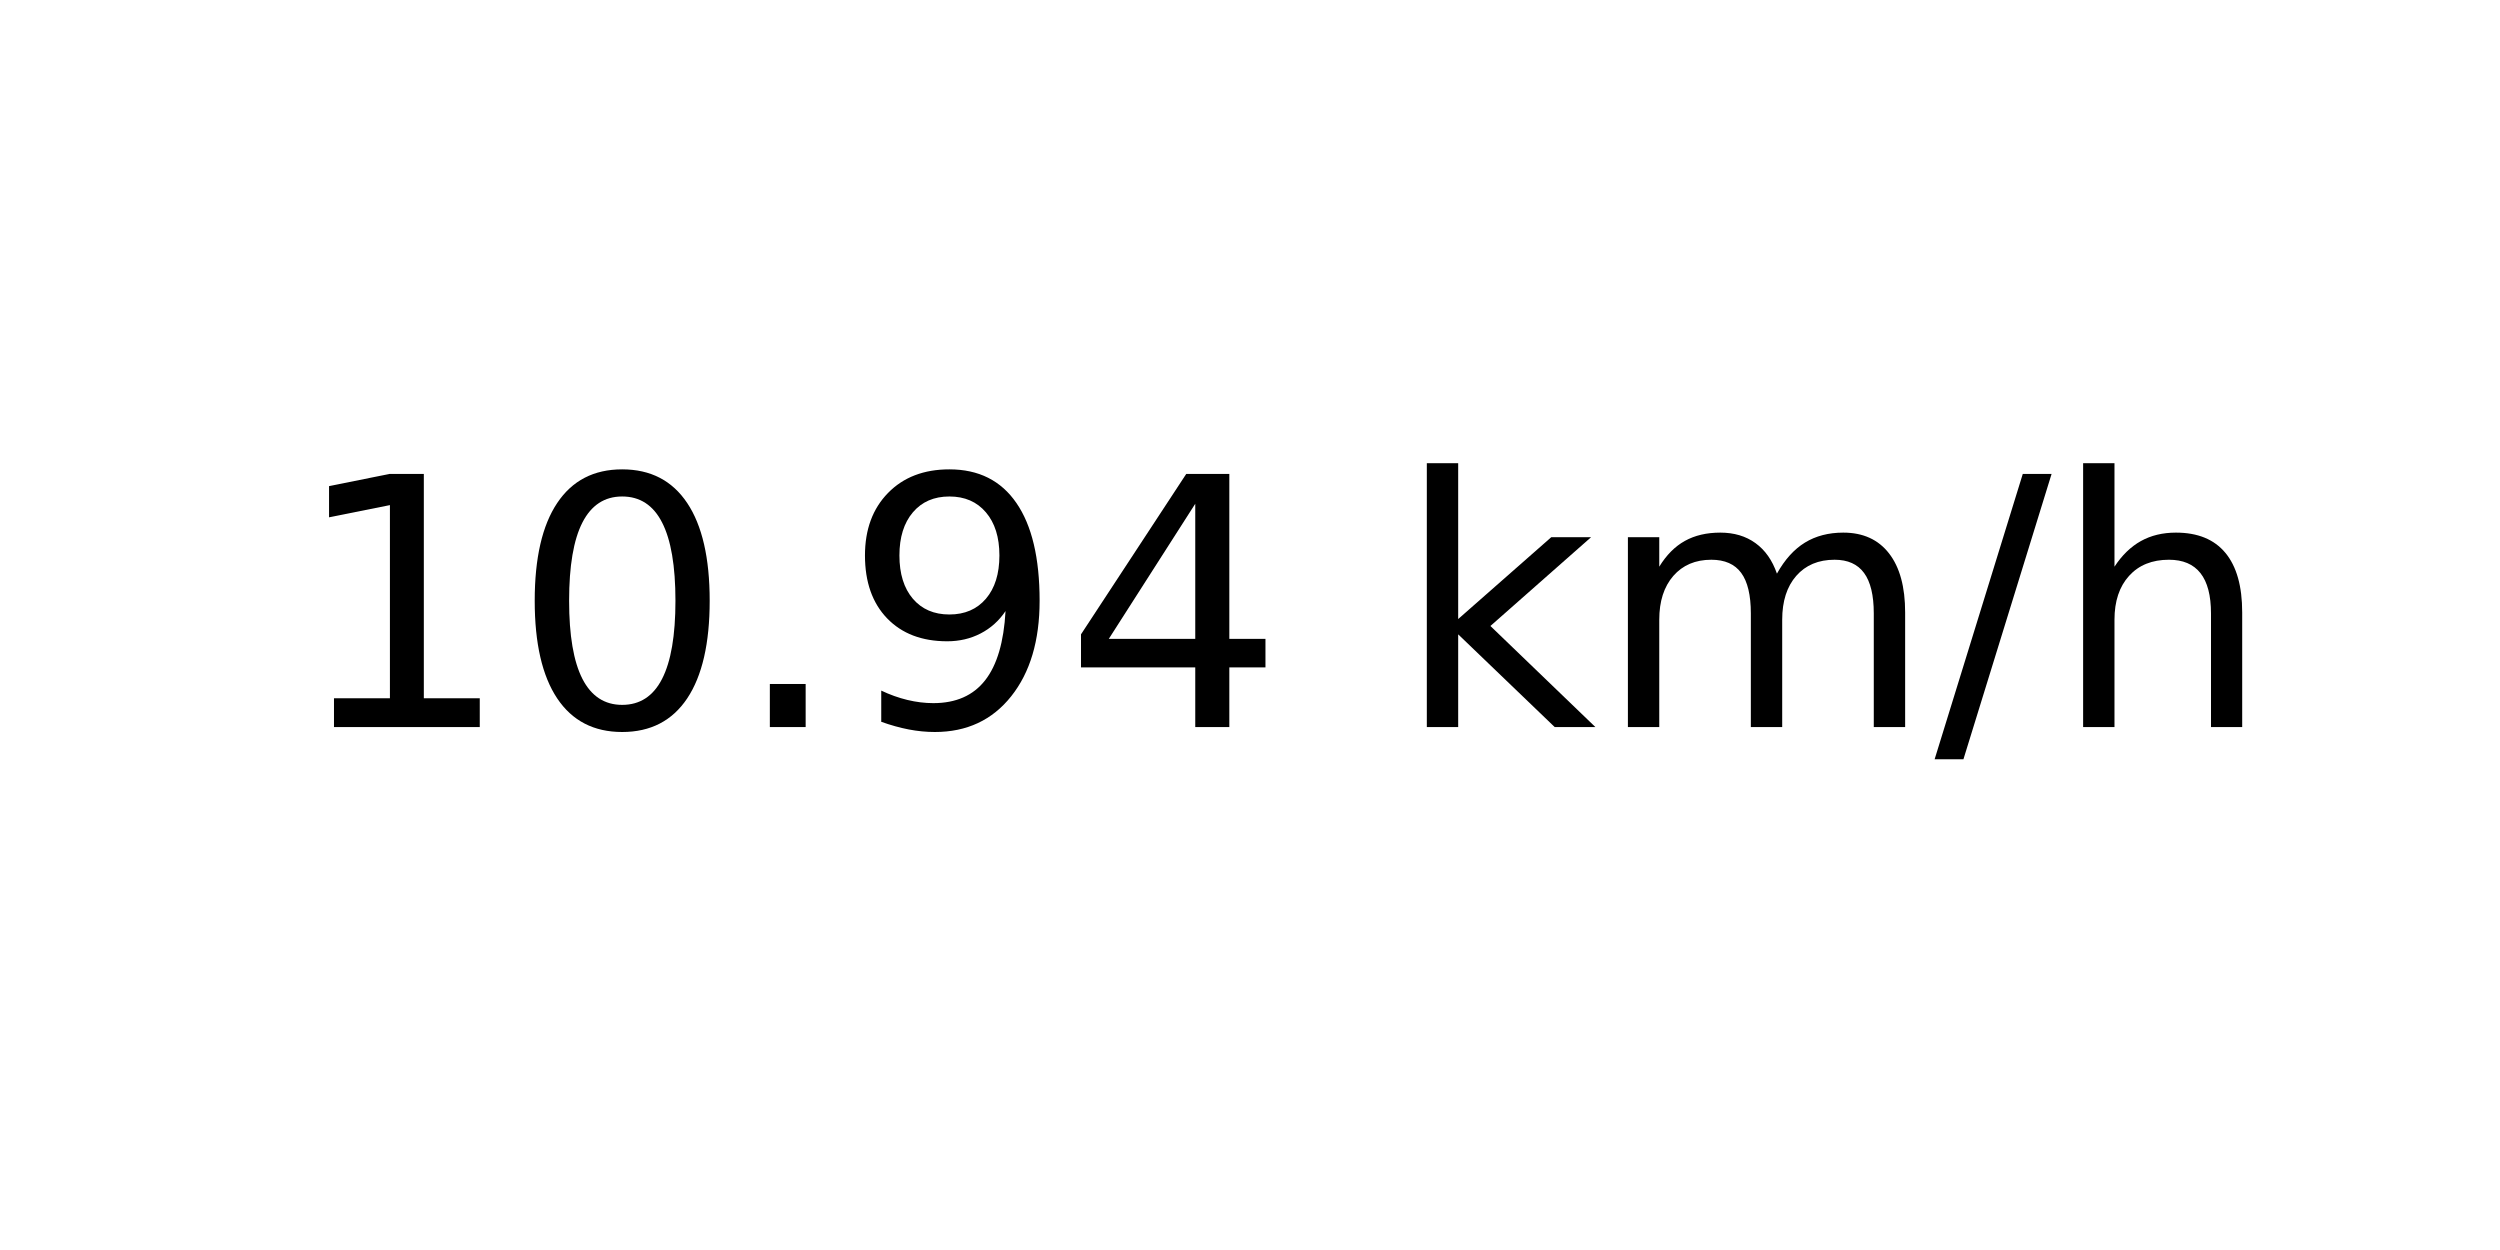
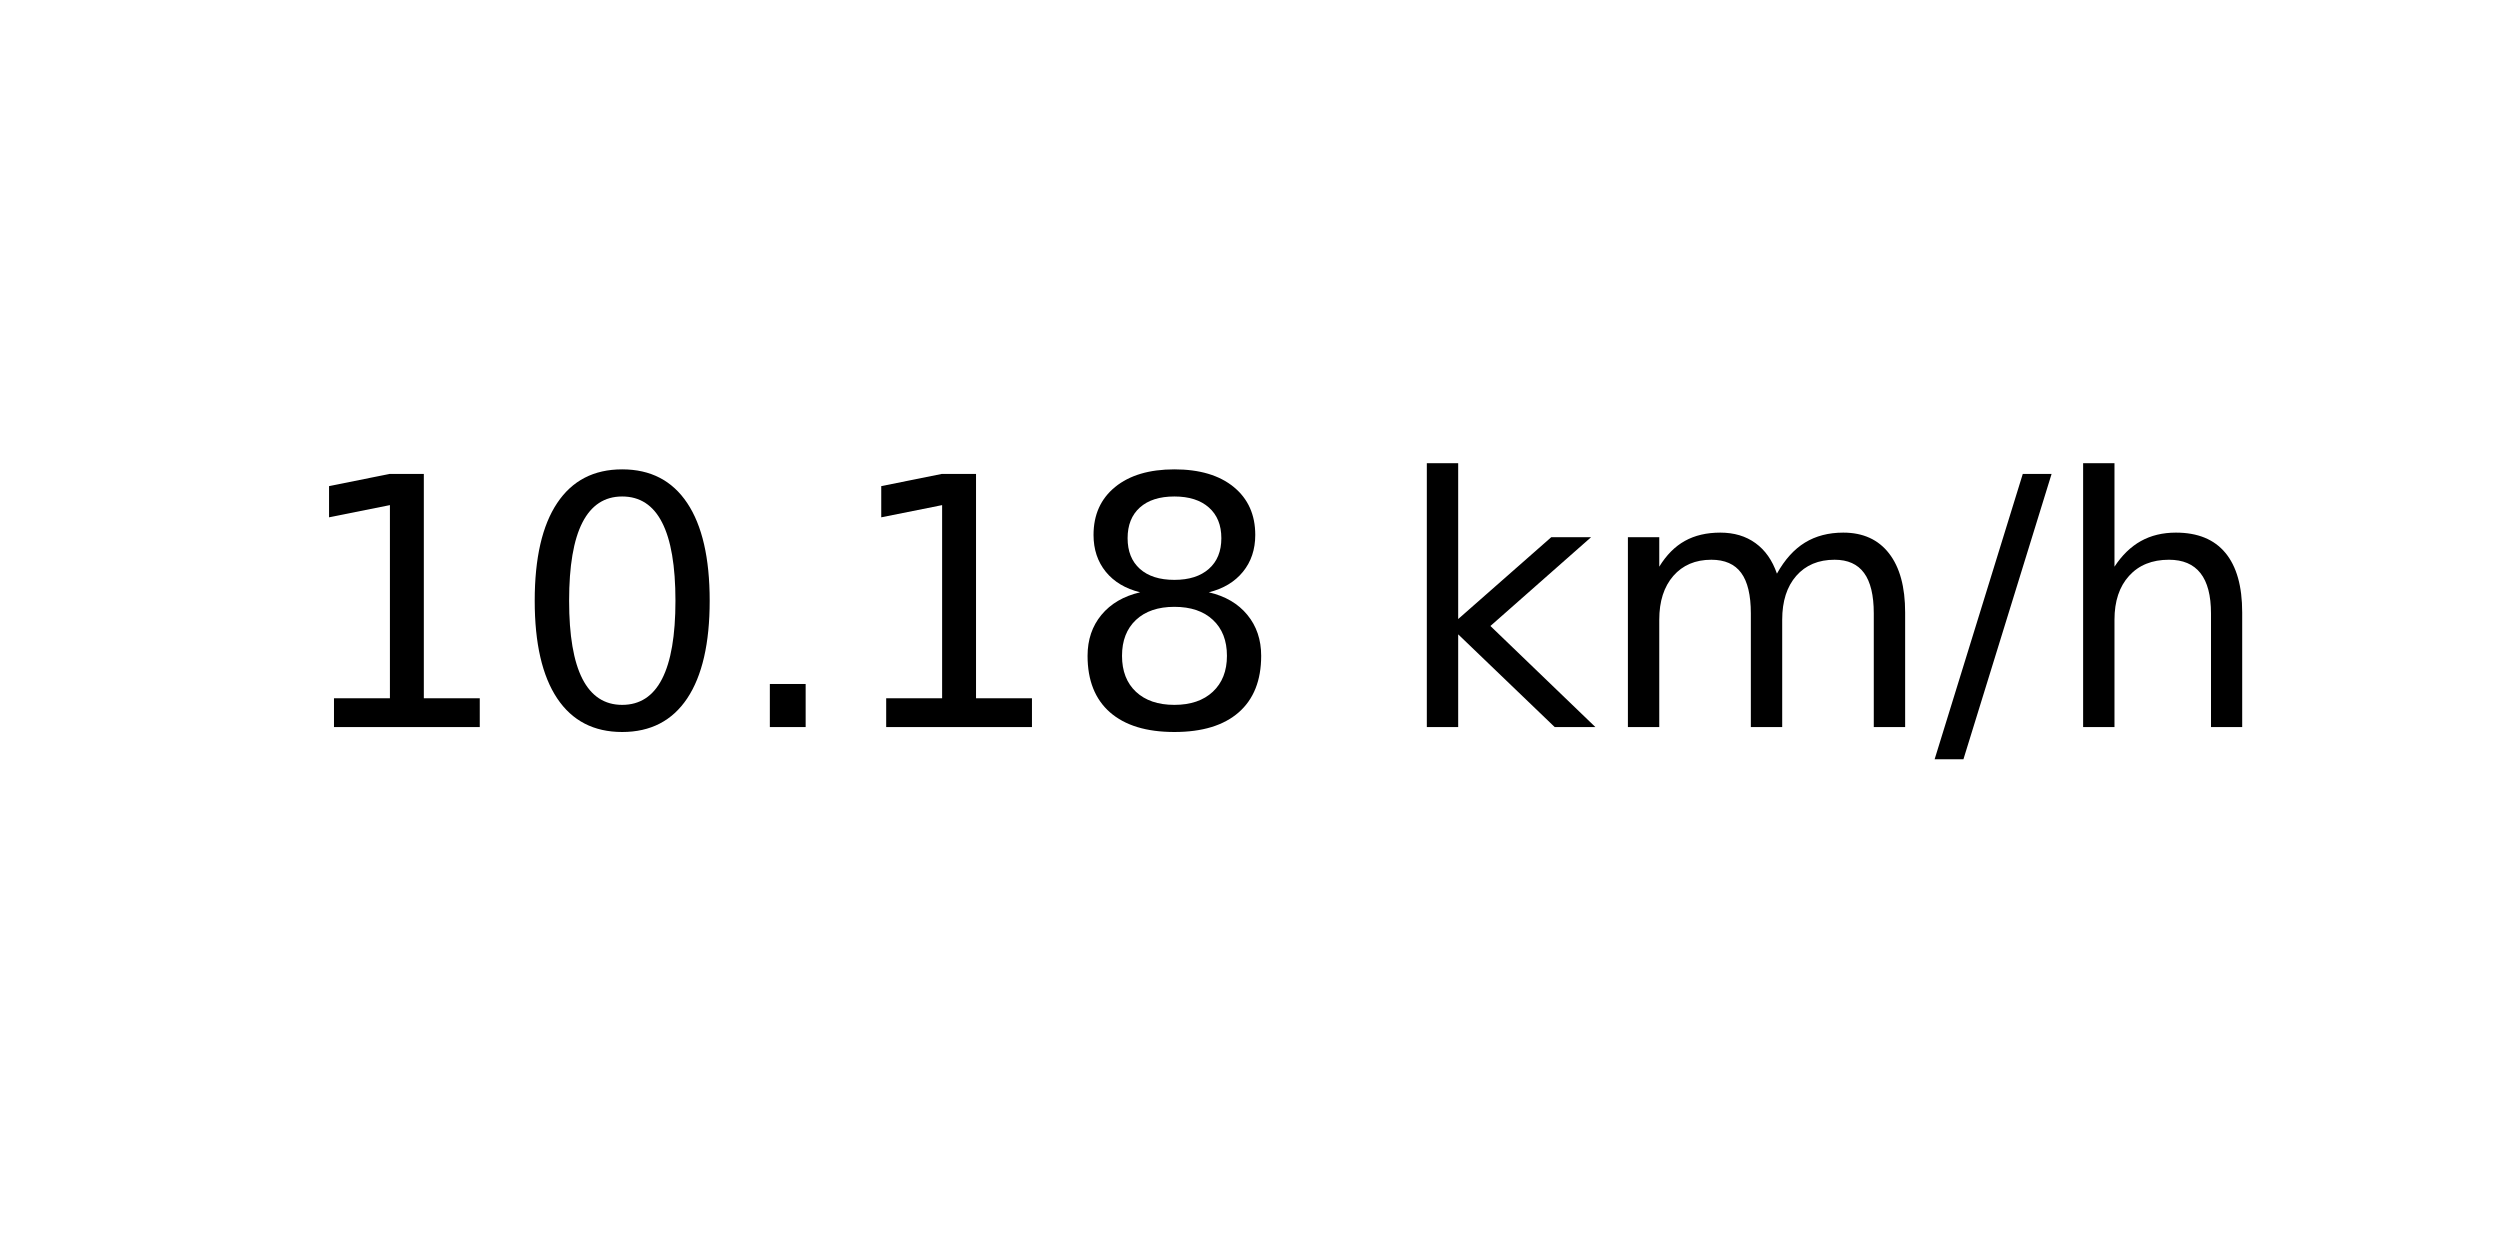
<svg xmlns="http://www.w3.org/2000/svg" xmlns:xlink="http://www.w3.org/1999/xlink" width="72pt" height="36pt" viewBox="0 0 72 36" version="1.1">
  <defs>
    <style type="text/css">*{stroke-linejoin: round; stroke-linecap: butt}</style>
  </defs>
  <g id="figure_1">
    <g id="axes_1">
      <g id="text_1">
        <g transform="translate(8.378125 20.93937) scale(0.1 -0.1)">
          <defs>
            <path id="DejaVuSans-31" d="M 794 531  L 1825 531  L 1825 4091  L 703 3866  L 703 4441  L 1819 4666  L 2450 4666  L 2450 531  L 3481 531  L 3481 0  L 794 0  L 794 531  z " transform="scale(0.015625)" />
            <path id="DejaVuSans-30" d="M 2034 4250  Q 1547 4250 1301 3770  Q 1056 3291 1056 2328  Q 1056 1369 1301 889  Q 1547 409 2034 409  Q 2525 409 2770 889  Q 3016 1369 3016 2328  Q 3016 3291 2770 3770  Q 2525 4250 2034 4250  z M 2034 4750  Q 2819 4750 3233 4129  Q 3647 3509 3647 2328  Q 3647 1150 3233 529  Q 2819 -91 2034 -91  Q 1250 -91 836 529  Q 422 1150 422 2328  Q 422 3509 836 4129  Q 1250 4750 2034 4750  z " transform="scale(0.015625)" />
            <path id="DejaVuSans-2e" d="M 684 794  L 1344 794  L 1344 0  L 684 0  L 684 794  z " transform="scale(0.015625)" />
-             <path id="DejaVuSans-39" d="M 703 97  L 703 672  Q 941 559 1184 500  Q 1428 441 1663 441  Q 2288 441 2617 861  Q 2947 1281 2994 2138  Q 2813 1869 2534 1725  Q 2256 1581 1919 1581  Q 1219 1581 811 2004  Q 403 2428 403 3163  Q 403 3881 828 4315  Q 1253 4750 1959 4750  Q 2769 4750 3195 4129  Q 3622 3509 3622 2328  Q 3622 1225 3098 567  Q 2575 -91 1691 -91  Q 1453 -91 1209 -44  Q 966 3 703 97  z M 1959 2075  Q 2384 2075 2632 2365  Q 2881 2656 2881 3163  Q 2881 3666 2632 3958  Q 2384 4250 1959 4250  Q 1534 4250 1286 3958  Q 1038 3666 1038 3163  Q 1038 2656 1286 2365  Q 1534 2075 1959 2075  z " transform="scale(0.015625)" />
-             <path id="DejaVuSans-34" d="M 2419 4116  L 825 1625  L 2419 1625  L 2419 4116  z M 2253 4666  L 3047 4666  L 3047 1625  L 3713 1625  L 3713 1100  L 3047 1100  L 3047 0  L 2419 0  L 2419 1100  L 313 1100  L 313 1709  L 2253 4666  z " transform="scale(0.015625)" />
+             <path id="DejaVuSans-38" d="M 2034 2216  Q 1584 2216 1326 1975  Q 1069 1734 1069 1313  Q 1069 891 1326 650  Q 1584 409 2034 409  Q 2484 409 2743 651  Q 3003 894 3003 1313  Q 3003 1734 2745 1975  Q 2488 2216 2034 2216  z M 1403 2484  Q 997 2584 770 2862  Q 544 3141 544 3541  Q 544 4100 942 4425  Q 1341 4750 2034 4750  Q 2731 4750 3128 4425  Q 3525 4100 3525 3541  Q 3525 3141 3298 2862  Q 3072 2584 2669 2484  Q 3125 2378 3379 2068  Q 3634 1759 3634 1313  Q 3634 634 3220 271  Q 2806 -91 2034 -91  Q 1263 -91 848 271  Q 434 634 434 1313  Q 434 1759 690 2068  Q 947 2378 1403 2484  z M 1172 3481  Q 1172 3119 1398 2916  Q 1625 2713 2034 2713  Q 2441 2713 2670 2916  Q 2900 3119 2900 3481  Q 2900 3844 2670 4047  Q 2441 4250 2034 4250  Q 1625 4250 1398 4047  Q 1172 3844 1172 3481  z " transform="scale(0.015625)" />
            <path id="DejaVuSans-20" transform="scale(0.015625)" />
            <path id="DejaVuSans-6b" d="M 581 4863  L 1159 4863  L 1159 1991  L 2875 3500  L 3609 3500  L 1753 1863  L 3688 0  L 2938 0  L 1159 1709  L 1159 0  L 581 0  L 581 4863  z " transform="scale(0.015625)" />
            <path id="DejaVuSans-6d" d="M 3328 2828  Q 3544 3216 3844 3400  Q 4144 3584 4550 3584  Q 5097 3584 5394 3201  Q 5691 2819 5691 2113  L 5691 0  L 5113 0  L 5113 2094  Q 5113 2597 4934 2840  Q 4756 3084 4391 3084  Q 3944 3084 3684 2787  Q 3425 2491 3425 1978  L 3425 0  L 2847 0  L 2847 2094  Q 2847 2600 2669 2842  Q 2491 3084 2119 3084  Q 1678 3084 1418 2786  Q 1159 2488 1159 1978  L 1159 0  L 581 0  L 581 3500  L 1159 3500  L 1159 2956  Q 1356 3278 1631 3431  Q 1906 3584 2284 3584  Q 2666 3584 2933 3390  Q 3200 3197 3328 2828  z " transform="scale(0.015625)" />
            <path id="DejaVuSans-2f" d="M 1625 4666  L 2156 4666  L 531 -594  L 0 -594  L 1625 4666  z " transform="scale(0.015625)" />
            <path id="DejaVuSans-68" d="M 3513 2113  L 3513 0  L 2938 0  L 2938 2094  Q 2938 2591 2744 2837  Q 2550 3084 2163 3084  Q 1697 3084 1428 2787  Q 1159 2491 1159 1978  L 1159 0  L 581 0  L 581 4863  L 1159 4863  L 1159 2956  Q 1366 3272 1645 3428  Q 1925 3584 2291 3584  Q 2894 3584 3203 3211  Q 3513 2838 3513 2113  z " transform="scale(0.015625)" />
          </defs>
          <use xlink:href="#DejaVuSans-31" />
          <use xlink:href="#DejaVuSans-30" x="63.623" />
          <use xlink:href="#DejaVuSans-2e" x="127.246" />
-           <use xlink:href="#DejaVuSans-39" x="159.033" />
-           <use xlink:href="#DejaVuSans-34" x="222.656" />
+           <use xlink:href="#DejaVuSans-31" x="159.033" />
+           <use xlink:href="#DejaVuSans-38" x="222.656" />
          <use xlink:href="#DejaVuSans-20" x="286.279" />
          <use xlink:href="#DejaVuSans-6b" x="318.066" />
          <use xlink:href="#DejaVuSans-6d" x="375.977" />
          <use xlink:href="#DejaVuSans-2f" x="473.389" />
          <use xlink:href="#DejaVuSans-68" x="507.08" />
        </g>
      </g>
    </g>
  </g>
</svg>
